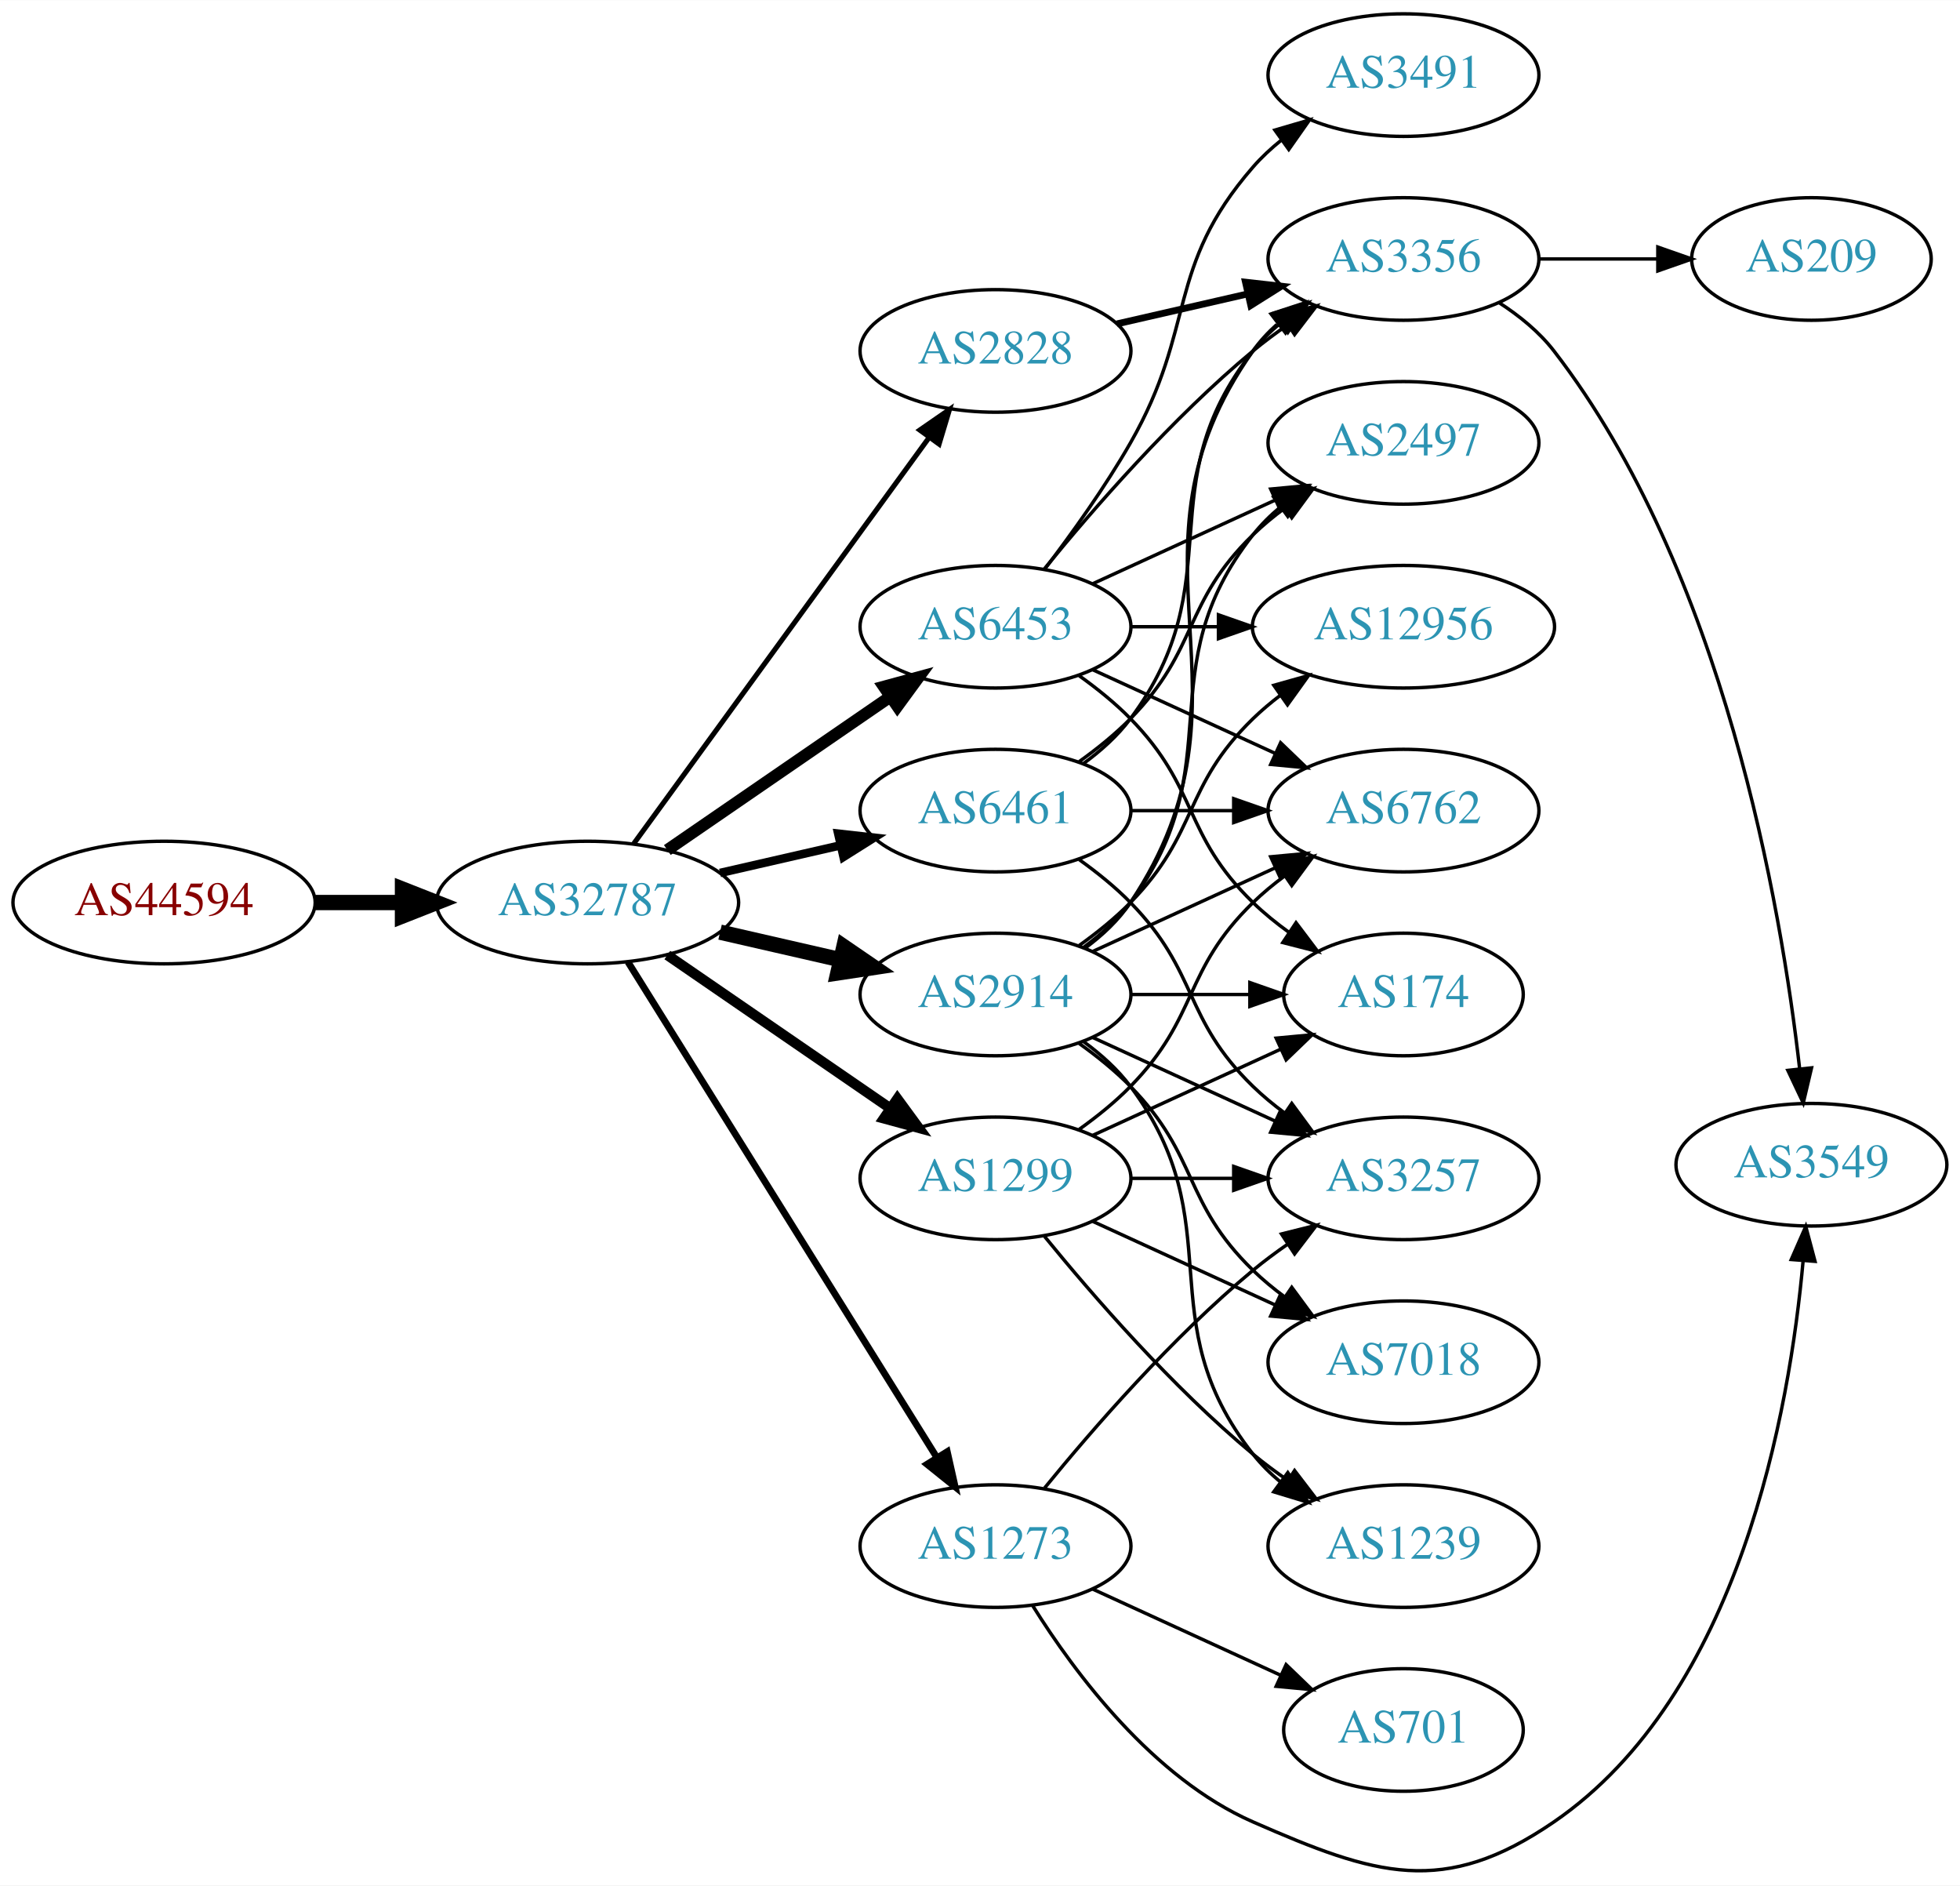
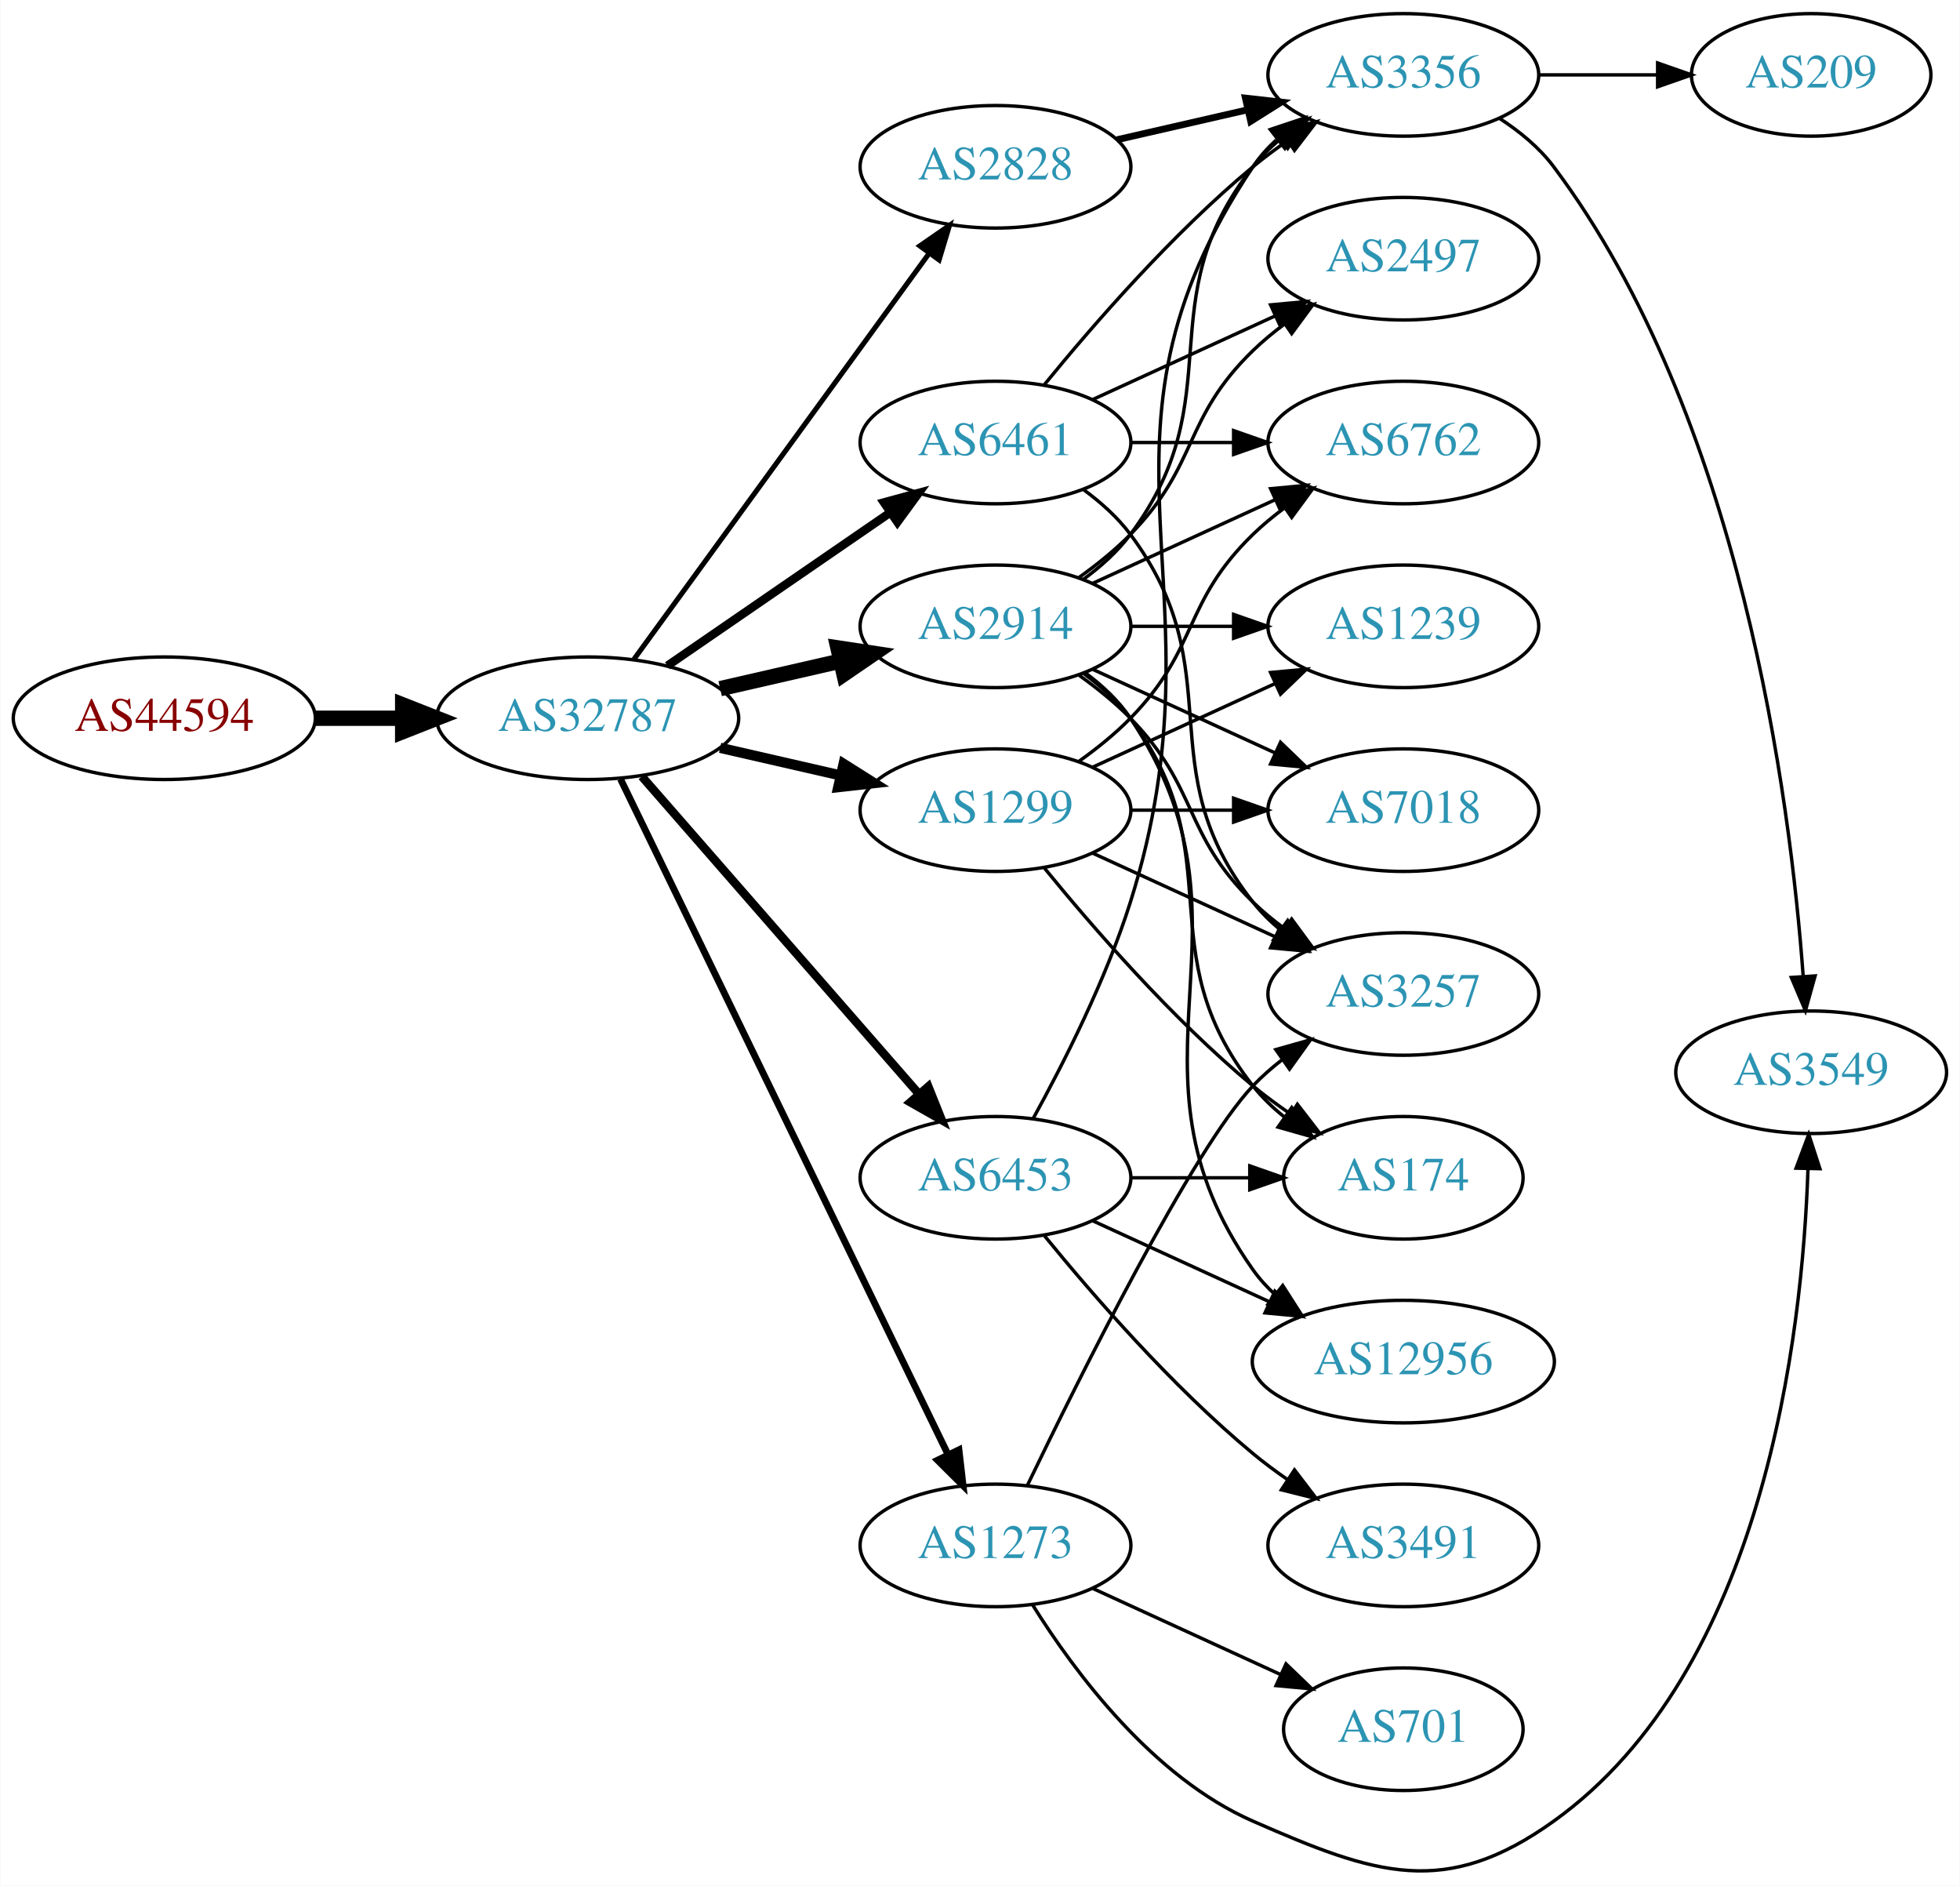
- <svg xmlns="http://www.w3.org/2000/svg" xmlns:xlink="http://www.w3.org/1999/xlink" width="576pt" height="554pt" viewBox="0.00 0.00 575.76 553.65">
-   <g id="graph0" class="graph" transform="scale(1 1) rotate(0) translate(4 549.646)">
-     <polygon fill="white" stroke="none" points="-4,4 -4,-549.646 571.762,-549.646 571.762,4 -4,4" />
+ <svg xmlns="http://www.w3.org/2000/svg" xmlns:xlink="http://www.w3.org/1999/xlink" width="576pt" height="554pt" viewBox="0.00 0.00 575.76 553.94">
+   <g id="graph0" class="graph" transform="scale(1 1) rotate(0) translate(4 549.941)">
+     <polygon fill="white" stroke="none" points="-4,4 -4,-549.941 571.762,-549.941 571.762,4 -4,4" />
    <g id="node1" class="node">
      <g id="a_node1">
        <a xlink:href="/asn/44594" xlink:title="AS44594 ~ Austrian Airlines AG [AT]">
-           <ellipse fill="#ffffff" stroke="black" cx="44.196" cy="-284.646" rx="44.393" ry="18" />
-           <text text-anchor="middle" x="44.196" y="-280.946" font-family="Times,serif" font-size="14.00" fill="#880000">AS44594</text>
+           <ellipse fill="#ffffff" stroke="black" cx="44.196" cy="-338.941" rx="44.393" ry="18" />
+           <text text-anchor="middle" x="44.196" y="-335.241" font-family="Times,serif" font-size="14.00" fill="#880000">AS44594</text>
        </a>
      </g>
    </g>
    <g id="node2" class="node">
      <g id="a_node2">
        <a xlink:href="/asn/32787" xlink:title="AS32787 ~ Akamai Technologies, Inc. [US]">
-           <ellipse fill="#ffffff" stroke="black" cx="168.588" cy="-284.646" rx="44.393" ry="18" />
-           <text text-anchor="middle" x="168.588" y="-280.946" font-family="Times,serif" font-size="14.00" fill="#2c94b3">AS32787</text>
+           <ellipse fill="#ffffff" stroke="black" cx="168.588" cy="-338.941" rx="44.393" ry="18" />
+           <text text-anchor="middle" x="168.588" y="-335.241" font-family="Times,serif" font-size="14.00" fill="#2c94b3">AS32787</text>
        </a>
      </g>
    </g>
    <g id="edge1" class="edge">
-       <path fill="none" stroke="black" stroke-width="4.5" d="M88.692,-284.646C96.898,-284.646 105.569,-284.646 114.041,-284.646" />
-       <polygon fill="black" stroke="black" stroke-width="4.5" points="114.233,-288.583 124.233,-284.646 114.233,-280.708 114.233,-288.583" />
+       <path fill="none" stroke="black" stroke-width="4.5" d="M88.692,-338.941C96.898,-338.941 105.569,-338.941 114.041,-338.941" />
+       <polygon fill="black" stroke="black" stroke-width="4.5" points="114.233,-342.878 124.233,-338.941 114.233,-335.003 114.233,-342.878" />
    </g>
    <g id="node3" class="node">
      <g id="a_node3">
-         <a xlink:href="/asn/2914" xlink:title="AS2914 ~ NTT America, Inc. [US]">
-           <ellipse fill="#ffffff" stroke="black" cx="288.431" cy="-257.646" rx="39.794" ry="18" />
-           <text text-anchor="middle" x="288.431" y="-253.946" font-family="Times,serif" font-size="14.00" fill="#2c94b3">AS2914</text>
+         <a xlink:href="/asn/6461" xlink:title="AS6461 ~ Zayo Bandwidth [US]">
+           <ellipse fill="#ffffff" stroke="black" cx="288.431" cy="-419.941" rx="39.794" ry="18" />
+           <text text-anchor="middle" x="288.431" y="-416.241" font-family="Times,serif" font-size="14.00" fill="#2c94b3">AS6461</text>
        </a>
      </g>
    </g>
    <g id="edge2" class="edge">
-       <path fill="none" stroke="black" stroke-width="4.5" d="M207.523,-275.954C218.764,-273.379 231.176,-270.535 242.799,-267.871" />
-       <polygon fill="black" stroke="black" stroke-width="4.5" points="243.893,-271.66 252.761,-265.589 242.134,-263.984 243.893,-271.66" />
+       <path fill="none" stroke="black" stroke-width="2.5" d="M192.031,-354.367C210.612,-367.139 237.173,-385.396 257.553,-399.404" />
+       <polygon fill="black" stroke="black" stroke-width="2.5" points="255.643,-402.338 265.867,-405.119 259.609,-396.57 255.643,-402.338" />
    </g>
    <g id="node4" class="node">
      <g id="a_node4">
-         <a xlink:href="/asn/6453" xlink:title="AS6453 ~ TATA COMMUNICATIONS (AMERICA) INC [US]">
-           <ellipse fill="#ffffff" stroke="black" cx="288.431" cy="-365.646" rx="39.794" ry="18" />
-           <text text-anchor="middle" x="288.431" y="-361.946" font-family="Times,serif" font-size="14.00" fill="#2c94b3">AS6453</text>
+         <a xlink:href="/asn/2914" xlink:title="AS2914 ~ NTT America, Inc. [US]">
+           <ellipse fill="#ffffff" stroke="black" cx="288.431" cy="-365.941" rx="39.794" ry="18" />
+           <text text-anchor="middle" x="288.431" y="-362.241" font-family="Times,serif" font-size="14.00" fill="#2c94b3">AS2914</text>
        </a>
      </g>
    </g>
    <g id="edge3" class="edge">
-       <path fill="none" stroke="black" stroke-width="3.5" d="M192.031,-300.072C210.612,-312.844 237.173,-331.101 257.553,-345.109" />
-       <polygon fill="black" stroke="black" stroke-width="3.5" points="255.643,-348.043 265.867,-350.824 259.609,-342.275 255.643,-348.043" />
+       <path fill="none" stroke="black" stroke-width="4.5" d="M207.523,-347.632C218.764,-350.208 231.176,-353.052 242.799,-355.715" />
+       <polygon fill="black" stroke="black" stroke-width="4.5" points="242.134,-359.602 252.761,-357.997 243.893,-351.926 242.134,-359.602" />
    </g>
    <g id="node5" class="node">
      <g id="a_node5">
-         <a xlink:href="/asn/6461" xlink:title="AS6461 ~ Zayo Bandwidth [US]">
-           <ellipse fill="#ffffff" stroke="black" cx="288.431" cy="-311.646" rx="39.794" ry="18" />
-           <text text-anchor="middle" x="288.431" y="-307.946" font-family="Times,serif" font-size="14.00" fill="#2c94b3">AS6461</text>
+         <a xlink:href="/asn/1299" xlink:title="AS1299 ~ Telia Carrier [EU]">
+           <ellipse fill="#ffffff" stroke="black" cx="288.431" cy="-311.941" rx="39.794" ry="18" />
+           <text text-anchor="middle" x="288.431" y="-308.241" font-family="Times,serif" font-size="14.00" fill="#2c94b3">AS1299</text>
        </a>
      </g>
    </g>
    <g id="edge4" class="edge">
-       <path fill="none" stroke="black" stroke-width="2.5" d="M207.523,-293.337C218.764,-295.913 231.176,-298.757 242.799,-301.42" />
-       <polygon fill="black" stroke="black" stroke-width="2.5" points="242.232,-304.88 252.761,-303.702 243.795,-298.057 242.232,-304.88" />
+       <path fill="none" stroke="black" stroke-width="3" d="M207.523,-330.249C218.764,-327.674 231.176,-324.83 242.799,-322.167" />
+       <polygon fill="black" stroke="black" stroke-width="3" points="243.795,-325.529 252.761,-319.884 242.232,-318.706 243.795,-325.529" />
    </g>
    <g id="node6" class="node">
      <g id="a_node6">
-         <a xlink:href="/asn/1273" xlink:title="AS1273 ~ Vodafone Group PLC [EU]">
-           <ellipse fill="#ffffff" stroke="black" cx="288.431" cy="-95.646" rx="39.794" ry="18" />
-           <text text-anchor="middle" x="288.431" y="-91.946" font-family="Times,serif" font-size="14.00" fill="#2c94b3">AS1273</text>
+         <a xlink:href="/asn/2828" xlink:title="AS2828 ~ XO-AS15 [US]">
+           <ellipse fill="#ffffff" stroke="black" cx="288.431" cy="-500.941" rx="39.794" ry="18" />
+           <text text-anchor="middle" x="288.431" y="-497.241" font-family="Times,serif" font-size="14.00" fill="#2c94b3">AS2828</text>
        </a>
      </g>
    </g>
    <g id="edge5" class="edge">
-       <path fill="none" stroke="black" stroke-width="2" d="M180.463,-267.204C201.247,-233.871 246.707,-160.959 271.136,-121.78" />
-       <polygon fill="black" stroke="black" stroke-width="2" points="274.261,-123.383 276.582,-113.045 268.321,-119.679 274.261,-123.383" />
+       <path fill="none" stroke="black" stroke-width="1.5" d="M182.199,-356.278C203.02,-384.9 244.683,-442.174 268.871,-475.427" />
+       <polygon fill="black" stroke="black" stroke-width="1.5" points="266.197,-477.701 274.91,-483.728 271.858,-473.583 266.197,-477.701" />
    </g>
    <g id="node7" class="node">
      <g id="a_node7">
-         <a xlink:href="/asn/2828" xlink:title="AS2828 ~ XO-AS15 [US]">
-           <ellipse fill="#ffffff" stroke="black" cx="288.431" cy="-446.646" rx="39.794" ry="18" />
-           <text text-anchor="middle" x="288.431" y="-442.946" font-family="Times,serif" font-size="14.00" fill="#2c94b3">AS2828</text>
+         <a xlink:href="/asn/6453" xlink:title="AS6453 ~ TATA COMMUNICATIONS (AMERICA) INC [US]">
+           <ellipse fill="#ffffff" stroke="black" cx="288.431" cy="-203.941" rx="39.794" ry="18" />
+           <text text-anchor="middle" x="288.431" y="-200.241" font-family="Times,serif" font-size="14.00" fill="#2c94b3">AS6453</text>
        </a>
      </g>
    </g>
    <g id="edge6" class="edge">
-       <path fill="none" stroke="black" stroke-width="1.5" d="M182.199,-301.982C203.02,-330.605 244.683,-387.879 268.871,-421.132" />
-       <polygon fill="black" stroke="black" stroke-width="1.5" points="266.197,-423.405 274.91,-429.433 271.858,-419.288 266.197,-423.405" />
+       <path fill="none" stroke="black" stroke-width="2.5" d="M184.513,-321.843C205.056,-298.309 242.175,-255.786 265.771,-228.754" />
+       <polygon fill="black" stroke="black" stroke-width="2.5" points="268.688,-230.735 272.627,-220.9 263.414,-226.132 268.688,-230.735" />
    </g>
    <g id="node8" class="node">
      <g id="a_node8">
-         <a xlink:href="/asn/1299" xlink:title="AS1299 ~ Telia Carrier [EU]">
-           <ellipse fill="#ffffff" stroke="black" cx="288.431" cy="-203.646" rx="39.794" ry="18" />
-           <text text-anchor="middle" x="288.431" y="-199.946" font-family="Times,serif" font-size="14.00" fill="#2c94b3">AS1299</text>
+         <a xlink:href="/asn/1273" xlink:title="AS1273 ~ Vodafone Group PLC [EU]">
+           <ellipse fill="#ffffff" stroke="black" cx="288.431" cy="-95.941" rx="39.794" ry="18" />
+           <text text-anchor="middle" x="288.431" y="-92.241" font-family="Times,serif" font-size="14.00" fill="#2c94b3">AS1273</text>
        </a>
      </g>
    </g>
    <g id="edge7" class="edge">
-       <path fill="none" stroke="black" stroke-width="3" d="M192.031,-269.219C210.612,-256.447 237.173,-238.191 257.553,-224.183" />
-       <polygon fill="black" stroke="black" stroke-width="3" points="259.609,-227.016 265.867,-218.468 255.643,-221.248 259.609,-227.016" />
+       <path fill="none" stroke="black" stroke-width="2" d="M178.253,-321.072C198.734,-278.84 250.221,-172.669 274.447,-122.713" />
+       <polygon fill="black" stroke="black" stroke-width="2" points="277.697,-124.033 278.912,-113.507 271.399,-120.978 277.697,-124.033" />
    </g>
    <g id="node9" class="node">
      <g id="a_node9">
-         <a xlink:href="/asn/6762" xlink:title="AS6762 ~ TELECOM ITALIA SPARKLE S.p.A. [IT]">
-           <ellipse fill="#ffffff" stroke="black" cx="408.273" cy="-311.646" rx="39.794" ry="18" />
-           <text text-anchor="middle" x="408.273" y="-307.946" font-family="Times,serif" font-size="14.00" fill="#2c94b3">AS6762</text>
-         </a>
-       </g>
-     </g>
-     <g id="edge14" class="edge">
-       <path fill="none" stroke="black" d="M317.06,-270.306C333.017,-277.618 353.287,-286.907 370.57,-294.827" />
-       <polygon fill="black" stroke="black" points="369.269,-298.08 379.818,-299.064 372.185,-291.717 369.269,-298.08" />
+         <a xlink:href="/asn/2497" xlink:title="AS2497 ~ Internet Initiative Japan Inc. [JP]">
+           <ellipse fill="#ffffff" stroke="black" cx="408.273" cy="-473.941" rx="39.794" ry="18" />
+           <text text-anchor="middle" x="408.273" y="-470.241" font-family="Times,serif" font-size="14.00" fill="#2c94b3">AS2497</text>
+         </a>
+       </g>
+     </g>
+     <g id="edge8" class="edge">
+       <path fill="none" stroke="black" d="M317.06,-432.601C333.017,-439.913 353.287,-449.202 370.57,-457.122" />
+       <polygon fill="black" stroke="black" points="369.269,-460.375 379.818,-461.359 372.185,-454.012 369.269,-460.375" />
+     </g>
+     <g id="node10" class="node">
+       <g id="a_node10">
+         <a xlink:href="/asn/3356" xlink:title="AS3356 ~ Level 3 Parent, LLC [US]">
+           <ellipse fill="#ffffff" stroke="black" cx="408.273" cy="-527.941" rx="39.794" ry="18" />
+           <text text-anchor="middle" x="408.273" y="-524.241" font-family="Times,serif" font-size="14.00" fill="#2c94b3">AS3356</text>
+         </a>
+       </g>
+     </g>
+     <g id="edge9" class="edge">
+       <path fill="none" stroke="black" d="M302.85,-437.005C316.964,-454.315 340.379,-481.285 364.077,-500.941 367.294,-503.608 370.794,-506.211 374.365,-508.682" />
+       <polygon fill="black" stroke="black" points="372.442,-511.607 382.721,-514.176 376.288,-505.758 372.442,-511.607" />
    </g>
    <g id="node11" class="node">
      <g id="a_node11">
-         <a xlink:href="/asn/3356" xlink:title="AS3356 ~ Level 3 Parent, LLC [US]">
-           <ellipse fill="#ffffff" stroke="black" cx="408.273" cy="-473.646" rx="39.794" ry="18" />
-           <text text-anchor="middle" x="408.273" y="-469.946" font-family="Times,serif" font-size="14.00" fill="#2c94b3">AS3356</text>
-         </a>
-       </g>
-     </g>
-     <g id="edge19" class="edge">
-       <path fill="none" stroke="black" d="M314.75,-271.253C319.806,-274.997 324.617,-279.476 328.077,-284.646 369.102,-345.94 321.498,-386.421 364.077,-446.646 366.068,-449.462 368.455,-452.047 371.071,-454.405" />
-       <polygon fill="black" stroke="black" points="369.371,-457.511 379.44,-460.807 373.624,-451.951 369.371,-457.511" />
+         <a xlink:href="/asn/3257" xlink:title="AS3257 ~ GTT [DE]">
+           <ellipse fill="#ffffff" stroke="black" cx="408.273" cy="-257.941" rx="39.794" ry="18" />
+           <text text-anchor="middle" x="408.273" y="-254.241" font-family="Times,serif" font-size="14.00" fill="#2c94b3">AS3257</text>
+         </a>
+       </g>
+     </g>
+     <g id="edge10" class="edge">
+       <path fill="none" stroke="black" d="M314.362,-406.059C319.438,-402.329 324.356,-397.925 328.077,-392.941 358.349,-352.399 332.779,-324.695 364.077,-284.941 366.402,-281.987 369.146,-279.271 372.105,-276.793" />
+       <polygon fill="black" stroke="black" points="374.298,-279.526 380.302,-270.796 370.165,-273.876 374.298,-279.526" />
    </g>
    <g id="node12" class="node">
      <g id="a_node12">
+         <a xlink:href="/asn/6762" xlink:title="AS6762 ~ TELECOM ITALIA SPARKLE S.p.A. [IT]">
+           <ellipse fill="#ffffff" stroke="black" cx="408.273" cy="-419.941" rx="39.794" ry="18" />
+           <text text-anchor="middle" x="408.273" y="-416.241" font-family="Times,serif" font-size="14.00" fill="#2c94b3">AS6762</text>
+         </a>
+       </g>
+     </g>
+     <g id="edge11" class="edge">
+       <path fill="none" stroke="black" d="M328.343,-419.941C337.897,-419.941 348.246,-419.941 358.209,-419.941" />
+       <polygon fill="black" stroke="black" points="358.402,-423.441 368.402,-419.941 358.402,-416.441 358.402,-423.441" />
+     </g>
+     <g id="edge17" class="edge">
+       <path fill="none" stroke="black" d="M313.025,-380.33C318.281,-384.088 323.613,-388.377 328.077,-392.941 348.25,-413.558 343.384,-426.846 364.077,-446.941 366.922,-449.703 370.096,-452.327 373.396,-454.775" />
+       <polygon fill="black" stroke="black" points="371.513,-457.727 381.744,-460.478 375.462,-451.947 371.513,-457.727" />
+     </g>
+     <g id="edge21" class="edge">
+       <path fill="none" stroke="black" d="M314.362,-379.822C319.438,-383.552 324.356,-387.956 328.077,-392.941 358.349,-433.483 332.779,-461.187 364.077,-500.941 366.402,-503.894 369.146,-506.611 372.105,-509.088" />
+       <polygon fill="black" stroke="black" points="370.165,-512.005 380.302,-515.085 374.298,-506.356 370.165,-512.005" />
+     </g>
+     <g id="edge22" class="edge">
+       <path fill="none" stroke="black" d="M313.025,-351.551C318.281,-347.793 323.613,-343.504 328.077,-338.941 348.25,-318.323 343.384,-305.035 364.077,-284.941 366.922,-282.178 370.096,-279.554 373.396,-277.106" />
+       <polygon fill="black" stroke="black" points="375.462,-279.934 381.744,-271.403 371.513,-274.154 375.462,-279.934" />
+     </g>
+     <g id="edge18" class="edge">
+       <path fill="none" stroke="black" d="M317.06,-378.601C333.017,-385.913 353.287,-395.202 370.57,-403.122" />
+       <polygon fill="black" stroke="black" points="369.269,-406.375 379.818,-407.359 372.185,-400.012 369.269,-406.375" />
+     </g>
+     <g id="node14" class="node">
+       <g id="a_node14">
+         <a xlink:href="/asn/174" xlink:title="AS174 ~ Cogent Communications [US]">
+           <ellipse fill="#ffffff" stroke="black" cx="408.273" cy="-203.941" rx="35.194" ry="18" />
+           <text text-anchor="middle" x="408.273" y="-200.241" font-family="Times,serif" font-size="14.00" fill="#2c94b3">AS174</text>
+         </a>
+       </g>
+     </g>
+     <g id="edge20" class="edge">
+       <path fill="none" stroke="black" d="M314.362,-352.059C319.438,-348.329 324.356,-343.925 328.077,-338.941 358.349,-298.399 332.779,-270.695 364.077,-230.941 366.724,-227.579 369.912,-224.524 373.344,-221.78" />
+       <polygon fill="black" stroke="black" points="375.482,-224.555 381.651,-215.941 371.457,-218.828 375.482,-224.555" />
+     </g>
+     <g id="node15" class="node">
+       <g id="a_node15">
        <a xlink:href="/asn/12956" xlink:title="AS12956 ~ TELXIUS [ES]">
-           <ellipse fill="#ffffff" stroke="black" cx="408.273" cy="-365.646" rx="44.393" ry="18" />
-           <text text-anchor="middle" x="408.273" y="-361.946" font-family="Times,serif" font-size="14.00" fill="#2c94b3">AS12956</text>
-         </a>
-       </g>
-     </g>
-     <g id="edge15" class="edge">
-       <path fill="none" stroke="black" d="M313.025,-272.035C318.281,-275.793 323.613,-280.082 328.077,-284.646 348.25,-305.263 343.384,-318.551 364.077,-338.646 366.564,-341.06 369.301,-343.368 372.154,-345.545" />
-       <polygon fill="black" stroke="black" points="370.192,-348.444 380.39,-351.316 374.209,-342.711 370.192,-348.444" />
+           <ellipse fill="#ffffff" stroke="black" cx="408.273" cy="-149.941" rx="44.393" ry="18" />
+           <text text-anchor="middle" x="408.273" y="-146.241" font-family="Times,serif" font-size="14.00" fill="#2c94b3">AS12956</text>
+         </a>
+       </g>
+     </g>
+     <g id="edge23" class="edge">
+       <path fill="none" stroke="black" d="M314.75,-352.334C319.806,-348.59 324.617,-344.11 328.077,-338.941 369.102,-277.646 321.498,-237.165 364.077,-176.941 365.966,-174.269 368.212,-171.805 370.671,-169.546" />
+       <polygon fill="black" stroke="black" points="372.834,-172.297 378.547,-163.374 368.517,-166.787 372.834,-172.297" />
+     </g>
+     <g id="node16" class="node">
+       <g id="a_node16">
+         <a xlink:href="/asn/7018" xlink:title="AS7018 ~ AT&amp;T Services, Inc. [US]">
+           <ellipse fill="#ffffff" stroke="black" cx="408.273" cy="-311.941" rx="39.794" ry="18" />
+           <text text-anchor="middle" x="408.273" y="-308.241" font-family="Times,serif" font-size="14.00" fill="#2c94b3">AS7018</text>
+         </a>
+       </g>
+     </g>
+     <g id="edge19" class="edge">
+       <path fill="none" stroke="black" d="M317.06,-353.28C333.017,-345.968 353.287,-336.679 370.57,-328.76" />
+       <polygon fill="black" stroke="black" points="372.185,-331.87 379.818,-324.522 369.269,-325.506 372.185,-331.87" />
+     </g>
+     <g id="node17" class="node">
+       <g id="a_node17">
+         <a xlink:href="/asn/1239" xlink:title="AS1239 ~ Sprint [US]">
+           <ellipse fill="#ffffff" stroke="black" cx="408.273" cy="-365.941" rx="39.794" ry="18" />
+           <text text-anchor="middle" x="408.273" y="-362.241" font-family="Times,serif" font-size="14.00" fill="#2c94b3">AS1239</text>
+         </a>
+       </g>
+     </g>
+     <g id="edge24" class="edge">
+       <path fill="none" stroke="black" d="M328.343,-365.941C337.897,-365.941 348.246,-365.941 358.209,-365.941" />
+       <polygon fill="black" stroke="black" points="358.402,-369.441 368.402,-365.941 358.402,-362.441 358.402,-369.441" />
+     </g>
+     <g id="edge25" class="edge">
+       <path fill="none" stroke="black" d="M317.06,-299.28C333.017,-291.968 353.287,-282.679 370.57,-274.76" />
+       <polygon fill="black" stroke="black" points="372.185,-277.87 379.818,-270.522 369.269,-271.506 372.185,-277.87" />
+     </g>
+     <g id="edge26" class="edge">
+       <path fill="none" stroke="black" d="M313.025,-326.33C318.281,-330.088 323.613,-334.377 328.077,-338.941 348.25,-359.558 343.384,-372.846 364.077,-392.941 366.922,-395.703 370.096,-398.327 373.396,-400.775" />
+       <polygon fill="black" stroke="black" points="371.513,-403.727 381.744,-406.478 375.462,-397.947 371.513,-403.727" />
+     </g>
+     <g id="edge28" class="edge">
+       <path fill="none" stroke="black" d="M302.85,-294.876C316.964,-277.566 340.379,-250.596 364.077,-230.941 367.54,-228.068 371.333,-225.271 375.187,-222.633" />
+       <polygon fill="black" stroke="black" points="377.149,-225.533 383.62,-217.144 373.33,-219.666 377.149,-225.533" />
+     </g>
+     <g id="edge29" class="edge">
+       <path fill="none" stroke="black" d="M328.343,-311.941C337.897,-311.941 348.246,-311.941 358.209,-311.941" />
+       <polygon fill="black" stroke="black" points="358.402,-315.441 368.402,-311.941 358.402,-308.441 358.402,-315.441" />
+     </g>
+     <g id="edge27" class="edge">
+       <path fill="none" stroke="black" d="M317.06,-324.601C333.017,-331.913 353.287,-341.202 370.57,-349.122" />
+       <polygon fill="black" stroke="black" points="369.269,-352.375 379.818,-353.359 372.185,-346.012 369.269,-352.375" />
+     </g>
+     <g id="edge12" class="edge">
+       <path fill="none" stroke="black" stroke-width="2" d="M324.15,-508.896C336.15,-511.645 349.771,-514.766 362.463,-517.674" />
+       <polygon fill="black" stroke="black" stroke-width="2" points="361.866,-521.128 372.395,-519.949 363.429,-514.304 361.866,-521.128" />
+     </g>
+     <g id="edge14" class="edge">
+       <path fill="none" stroke="black" d="M299.514,-221.371C308.347,-237.391 320.868,-262.054 328.077,-284.941 357.318,-377.768 310.039,-419.997 364.077,-500.941 365.992,-503.809 368.326,-506.43 370.907,-508.813" />
+       <polygon fill="black" stroke="black" points="369.171,-511.895 379.219,-515.254 373.458,-506.362 369.171,-511.895" />
    </g>
    <g id="node13" class="node">
      <g id="a_node13">
-         <a xlink:href="/asn/174" xlink:title="AS174 ~ Cogent Communications [US]">
-           <ellipse fill="#ffffff" stroke="black" cx="408.273" cy="-257.646" rx="35.194" ry="18" />
-           <text text-anchor="middle" x="408.273" y="-253.946" font-family="Times,serif" font-size="14.00" fill="#2c94b3">AS174</text>
-         </a>
-       </g>
-     </g>
-     <g id="edge20" class="edge">
-       <path fill="none" stroke="black" d="M328.343,-257.646C339.43,-257.646 351.59,-257.646 362.972,-257.646" />
-       <polygon fill="black" stroke="black" points="363.154,-261.146 373.154,-257.646 363.154,-254.146 363.154,-261.146" />
-     </g>
-     <g id="node14" class="node">
-       <g id="a_node14">
-         <a xlink:href="/asn/2497" xlink:title="AS2497 ~ Internet Initiative Japan Inc. [JP]">
-           <ellipse fill="#ffffff" stroke="black" cx="408.273" cy="-419.646" rx="39.794" ry="18" />
-           <text text-anchor="middle" x="408.273" y="-415.946" font-family="Times,serif" font-size="14.00" fill="#2c94b3">AS2497</text>
-         </a>
-       </g>
+         <a xlink:href="/asn/3491" xlink:title="AS3491 ~ PCCW Global, Inc. [US]">
+           <ellipse fill="#ffffff" stroke="black" cx="408.273" cy="-95.941" rx="39.794" ry="18" />
+           <text text-anchor="middle" x="408.273" y="-92.241" font-family="Times,serif" font-size="14.00" fill="#2c94b3">AS3491</text>
+         </a>
+       </g>
+     </g>
+     <g id="edge13" class="edge">
+       <path fill="none" stroke="black" d="M302.85,-186.876C316.964,-169.566 340.379,-142.596 364.077,-122.941 367.294,-120.273 370.794,-117.67 374.365,-115.199" />
+       <polygon fill="black" stroke="black" points="376.288,-118.123 382.721,-109.705 372.442,-112.274 376.288,-118.123" />
+     </g>
+     <g id="edge15" class="edge">
+       <path fill="none" stroke="black" d="M328.343,-203.941C339.43,-203.941 351.59,-203.941 362.972,-203.941" />
+       <polygon fill="black" stroke="black" points="363.154,-207.441 373.154,-203.941 363.154,-200.441 363.154,-207.441" />
    </g>
    <g id="edge16" class="edge">
-       <path fill="none" stroke="black" d="M314.362,-271.527C319.438,-275.257 324.356,-279.661 328.077,-284.646 358.349,-325.187 332.779,-352.891 364.077,-392.646 366.402,-395.599 369.146,-398.316 372.105,-400.793" />
-       <polygon fill="black" stroke="black" points="370.165,-403.71 380.302,-406.79 374.298,-398.061 370.165,-403.71" />
-     </g>
-     <g id="node15" class="node">
-       <g id="a_node15">
-         <a xlink:href="/asn/3257" xlink:title="AS3257 ~ GTT [DE]">
-           <ellipse fill="#ffffff" stroke="black" cx="408.273" cy="-203.646" rx="39.794" ry="18" />
-           <text text-anchor="middle" x="408.273" y="-199.946" font-family="Times,serif" font-size="14.00" fill="#2c94b3">AS3257</text>
-         </a>
-       </g>
-     </g>
-     <g id="edge17" class="edge">
-       <path fill="none" stroke="black" d="M317.06,-244.985C333.017,-237.673 353.287,-228.384 370.57,-220.465" />
-       <polygon fill="black" stroke="black" points="372.185,-223.575 379.818,-216.227 369.269,-217.211 372.185,-223.575" />
-     </g>
-     <g id="node16" class="node">
-       <g id="a_node16">
-         <a xlink:href="/asn/1239" xlink:title="AS1239 ~ Sprint [US]">
-           <ellipse fill="#ffffff" stroke="black" cx="408.273" cy="-95.646" rx="39.794" ry="18" />
-           <text text-anchor="middle" x="408.273" y="-91.946" font-family="Times,serif" font-size="14.00" fill="#2c94b3">AS1239</text>
-         </a>
-       </g>
-     </g>
-     <g id="edge18" class="edge">
-       <path fill="none" stroke="black" d="M314.362,-243.764C319.438,-240.034 324.356,-235.63 328.077,-230.646 358.349,-190.104 332.779,-162.4 364.077,-122.646 366.402,-119.692 369.146,-116.976 372.105,-114.498" />
-       <polygon fill="black" stroke="black" points="374.298,-117.231 380.302,-108.501 370.165,-111.581 374.298,-117.231" />
-     </g>
-     <g id="node17" class="node">
-       <g id="a_node17">
-         <a xlink:href="/asn/7018" xlink:title="AS7018 ~ AT&amp;T Services, Inc. [US]">
-           <ellipse fill="#ffffff" stroke="black" cx="408.273" cy="-149.646" rx="39.794" ry="18" />
-           <text text-anchor="middle" x="408.273" y="-145.946" font-family="Times,serif" font-size="14.00" fill="#2c94b3">AS7018</text>
-         </a>
-       </g>
-     </g>
-     <g id="edge21" class="edge">
-       <path fill="none" stroke="black" d="M313.025,-243.256C318.281,-239.498 323.613,-235.209 328.077,-230.646 348.25,-210.028 343.384,-196.74 364.077,-176.646 366.922,-173.883 370.096,-171.259 373.396,-168.811" />
-       <polygon fill="black" stroke="black" points="375.462,-171.639 381.744,-163.108 371.513,-165.859 375.462,-171.639" />
-     </g>
-     <g id="edge8" class="edge">
-       <path fill="none" stroke="black" d="M317.06,-352.985C333.017,-345.673 353.287,-336.384 370.57,-328.465" />
-       <polygon fill="black" stroke="black" points="372.185,-331.575 379.818,-324.227 369.269,-325.211 372.185,-331.575" />
-     </g>
-     <g id="node10" class="node">
-       <g id="a_node10">
-         <a xlink:href="/asn/3491" xlink:title="AS3491 ~ PCCW Global, Inc. [US]">
-           <ellipse fill="#ffffff" stroke="black" cx="408.273" cy="-527.646" rx="39.794" ry="18" />
-           <text text-anchor="middle" x="408.273" y="-523.946" font-family="Times,serif" font-size="14.00" fill="#2c94b3">AS3491</text>
-         </a>
-       </g>
-     </g>
-     <g id="edge9" class="edge">
-       <path fill="none" stroke="black" d="M302.892,-382.559C310.785,-392.915 320.634,-406.637 328.077,-419.646 347.642,-453.84 338.243,-470.903 364.077,-500.646 366.542,-503.483 369.379,-506.123 372.397,-508.552" />
-       <polygon fill="black" stroke="black" points="370.507,-511.504 380.675,-514.482 374.583,-505.813 370.507,-511.504" />
-     </g>
-     <g id="edge10" class="edge">
-       <path fill="none" stroke="black" d="M302.85,-382.71C316.964,-400.02 340.379,-426.99 364.077,-446.646 367.294,-449.313 370.794,-451.916 374.365,-454.387" />
-       <polygon fill="black" stroke="black" points="372.442,-457.312 382.721,-459.881 376.288,-451.463 372.442,-457.312" />
-     </g>
-     <g id="edge11" class="edge">
-       <path fill="none" stroke="black" d="M328.343,-365.646C336.446,-365.646 345.121,-365.646 353.648,-365.646" />
-       <polygon fill="black" stroke="black" points="353.925,-369.146 363.925,-365.646 353.925,-362.146 353.925,-369.146" />
-     </g>
-     <g id="edge12" class="edge">
-       <path fill="none" stroke="black" d="M313.025,-351.256C318.281,-347.498 323.613,-343.209 328.077,-338.646 348.25,-318.028 343.384,-304.74 364.077,-284.646 367.305,-281.511 370.956,-278.556 374.734,-275.833" />
-       <polygon fill="black" stroke="black" points="376.713,-278.721 383.094,-270.263 372.832,-272.895 376.713,-278.721" />
-     </g>
-     <g id="edge13" class="edge">
-       <path fill="none" stroke="black" d="M317.06,-378.306C333.017,-385.618 353.287,-394.907 370.57,-402.827" />
-       <polygon fill="black" stroke="black" points="369.269,-406.08 379.818,-407.064 372.185,-399.717 369.269,-406.08" />
-     </g>
-     <g id="edge22" class="edge">
-       <path fill="none" stroke="black" d="M328.343,-311.646C337.897,-311.646 348.246,-311.646 358.209,-311.646" />
-       <polygon fill="black" stroke="black" points="358.402,-315.146 368.402,-311.646 358.402,-308.146 358.402,-315.146" />
-     </g>
-     <g id="edge25" class="edge">
-       <path fill="none" stroke="black" d="M314.362,-325.527C319.438,-329.257 324.356,-333.661 328.077,-338.646 358.349,-379.187 332.779,-406.891 364.077,-446.646 366.402,-449.599 369.146,-452.316 372.105,-454.793" />
-       <polygon fill="black" stroke="black" points="370.165,-457.71 380.302,-460.79 374.298,-452.061 370.165,-457.71" />
-     </g>
-     <g id="edge24" class="edge">
-       <path fill="none" stroke="black" d="M313.025,-326.035C318.281,-329.793 323.613,-334.082 328.077,-338.646 348.25,-359.263 343.384,-372.551 364.077,-392.646 366.922,-395.408 370.096,-398.032 373.396,-400.48" />
-       <polygon fill="black" stroke="black" points="371.513,-403.432 381.744,-406.183 375.462,-397.652 371.513,-403.432" />
-     </g>
-     <g id="edge23" class="edge">
-       <path fill="none" stroke="black" d="M313.025,-297.256C318.281,-293.498 323.613,-289.209 328.077,-284.646 348.25,-264.028 343.384,-250.74 364.077,-230.646 366.922,-227.883 370.096,-225.259 373.396,-222.811" />
-       <polygon fill="black" stroke="black" points="375.462,-225.639 381.744,-217.108 371.513,-219.859 375.462,-225.639" />
-     </g>
-     <g id="edge28" class="edge">
-       <path fill="none" stroke="black" d="M302.85,-112.71C316.964,-130.02 340.379,-156.99 364.077,-176.646 367.294,-179.313 370.794,-181.916 374.365,-184.387" />
-       <polygon fill="black" stroke="black" points="372.442,-187.312 382.721,-189.881 376.288,-181.463 372.442,-187.312" />
-     </g>
-     <g id="node18" class="node">
-       <g id="a_node18">
-         <a xlink:href="/asn/701" xlink:title="AS701 ~ UUNET [US]">
-           <ellipse fill="#ffffff" stroke="black" cx="408.273" cy="-41.646" rx="35.194" ry="18" />
-           <text text-anchor="middle" x="408.273" y="-37.946" font-family="Times,serif" font-size="14.00" fill="#2c94b3">AS701</text>
-         </a>
-       </g>
-     </g>
-     <g id="edge26" class="edge">
-       <path fill="none" stroke="black" d="M317.06,-82.985C333.476,-75.462 354.457,-65.848 372.054,-57.784" />
-       <polygon fill="black" stroke="black" points="373.799,-60.835 381.432,-53.487 370.883,-54.471 373.799,-60.835" />
+       <path fill="none" stroke="black" d="M317.06,-191.28C332.557,-184.178 352.124,-175.212 369.071,-167.447" />
+       <polygon fill="black" stroke="black" points="370.54,-170.623 378.173,-163.275 367.624,-164.259 370.54,-170.623" />
+     </g>
+     <g id="edge34" class="edge">
+       <path fill="none" stroke="black" d="M297.778,-113.536C313.245,-145.673 346.39,-212.28 364.077,-230.941 366.663,-233.669 369.581,-236.235 372.649,-238.618" />
+       <polygon fill="black" stroke="black" points="370.803,-241.599 380.997,-244.484 374.827,-235.871 370.803,-241.599" />
    </g>
    <g id="node19" class="node">
      <g id="a_node19">
        <a xlink:href="/asn/3549" xlink:title="AS3549 ~ Level 3 Parent, LLC [US]">
-           <ellipse fill="#ffffff" stroke="black" cx="528.116" cy="-207.646" rx="39.794" ry="18" />
-           <text text-anchor="middle" x="528.116" y="-203.946" font-family="Times,serif" font-size="14.00" fill="#2c94b3">AS3549</text>
-         </a>
-       </g>
-     </g>
-     <g id="edge27" class="edge">
-       <path fill="none" stroke="black" d="M299.397,-78.084C311.7,-58.396 334.653,-27.543 364.077,-14.646 400.058,1.125 420.065,7.565 452.469,-14.646 507.084,-52.08 521.751,-135.647 525.682,-179.519" />
-       <polygon fill="black" stroke="black" points="522.194,-179.812 526.452,-189.513 529.173,-179.274 522.194,-179.812" />
-     </g>
-     <g id="edge29" class="edge">
-       <path fill="none" stroke="black" stroke-width="2" d="M324.15,-454.6C336.15,-457.35 349.771,-460.471 362.463,-463.379" />
-       <polygon fill="black" stroke="black" stroke-width="2" points="361.866,-466.832 372.395,-465.654 363.429,-460.009 361.866,-466.832" />
-     </g>
-     <g id="edge35" class="edge">
-       <path fill="none" stroke="black" d="M313.025,-218.035C318.281,-221.793 323.613,-226.082 328.077,-230.646 348.25,-251.263 343.384,-264.551 364.077,-284.646 366.922,-287.408 370.096,-290.032 373.396,-292.48" />
-       <polygon fill="black" stroke="black" points="371.513,-295.432 381.744,-298.183 375.462,-289.652 371.513,-295.432" />
+           <ellipse fill="#ffffff" stroke="black" cx="528.116" cy="-234.941" rx="39.794" ry="18" />
+           <text text-anchor="middle" x="528.116" y="-231.241" font-family="Times,serif" font-size="14.00" fill="#2c94b3">AS3549</text>
+         </a>
+       </g>
    </g>
    <g id="edge33" class="edge">
-       <path fill="none" stroke="black" d="M317.06,-216.306C333.476,-223.829 354.457,-233.443 372.054,-241.507" />
-       <polygon fill="black" stroke="black" points="370.883,-244.82 381.432,-245.804 373.799,-238.456 370.883,-244.82" />
-     </g>
-     <g id="edge32" class="edge">
-       <path fill="none" stroke="black" d="M328.343,-203.646C337.897,-203.646 348.246,-203.646 358.209,-203.646" />
-       <polygon fill="black" stroke="black" points="358.402,-207.146 368.402,-203.646 358.402,-200.146 358.402,-207.146" />
-     </g>
-     <g id="edge36" class="edge">
-       <path fill="none" stroke="black" d="M302.85,-186.581C316.964,-169.271 340.379,-142.301 364.077,-122.646 367.294,-119.978 370.794,-117.375 374.365,-114.904" />
-       <polygon fill="black" stroke="black" points="376.288,-117.828 382.721,-109.41 372.442,-111.979 376.288,-117.828" />
-     </g>
-     <g id="edge34" class="edge">
-       <path fill="none" stroke="black" d="M317.06,-190.985C333.017,-183.673 353.287,-174.384 370.57,-166.465" />
-       <polygon fill="black" stroke="black" points="372.185,-169.575 379.818,-162.227 369.269,-163.211 372.185,-169.575" />
-     </g>
-     <g id="edge31" class="edge">
-       <path fill="none" stroke="black" d="M436.32,-460.849C442.306,-456.983 448.146,-452.246 452.469,-446.646 502.356,-382.027 519.221,-283.598 524.667,-235.739" />
-       <polygon fill="black" stroke="black" points="528.148,-236.096 525.716,-225.784 521.187,-235.362 528.148,-236.096" />
+       <path fill="none" stroke="black" d="M299.397,-78.379C311.7,-58.691 334.653,-27.838 364.077,-14.941 400.058,0.83 420.538,7.944 452.469,-14.941 514.34,-59.283 525.556,-157.812 527.178,-206.534" />
+       <polygon fill="black" stroke="black" points="523.682,-206.768 527.4,-216.689 530.681,-206.615 523.682,-206.768" />
    </g>
    <g id="node20" class="node">
      <g id="a_node20">
+         <a xlink:href="/asn/701" xlink:title="AS701 ~ UUNET [US]">
+           <ellipse fill="#ffffff" stroke="black" cx="408.273" cy="-41.941" rx="35.194" ry="18" />
+           <text text-anchor="middle" x="408.273" y="-38.241" font-family="Times,serif" font-size="14.00" fill="#2c94b3">AS701</text>
+         </a>
+       </g>
+     </g>
+     <g id="edge32" class="edge">
+       <path fill="none" stroke="black" d="M317.06,-83.28C333.476,-75.757 354.457,-66.143 372.054,-58.079" />
+       <polygon fill="black" stroke="black" points="373.799,-61.13 381.432,-53.782 370.883,-54.766 373.799,-61.13" />
+     </g>
+     <g id="node18" class="node">
+       <g id="a_node18">
        <a xlink:href="/asn/209" xlink:title="AS209 ~ CenturyLink Communications, LLC [US]">
-           <ellipse fill="#ffffff" stroke="black" cx="528.116" cy="-473.646" rx="35.194" ry="18" />
-           <text text-anchor="middle" x="528.116" y="-469.946" font-family="Times,serif" font-size="14.00" fill="#2c94b3">AS209</text>
+           <ellipse fill="#ffffff" stroke="black" cx="528.116" cy="-527.941" rx="35.194" ry="18" />
+           <text text-anchor="middle" x="528.116" y="-524.241" font-family="Times,serif" font-size="14.00" fill="#2c94b3">AS209</text>
        </a>
      </g>
    </g>
    <g id="edge30" class="edge">
-       <path fill="none" stroke="black" d="M448.186,-473.646C459.273,-473.646 471.432,-473.646 482.815,-473.646" />
-       <polygon fill="black" stroke="black" points="482.996,-477.146 492.996,-473.646 482.996,-470.146 482.996,-477.146" />
+       <path fill="none" stroke="black" d="M448.186,-527.941C459.273,-527.941 471.432,-527.941 482.815,-527.941" />
+       <polygon fill="black" stroke="black" points="482.996,-531.441 492.996,-527.941 482.996,-524.441 482.996,-531.441" />
+     </g>
+     <g id="edge31" class="edge">
+       <path fill="none" stroke="black" d="M436.437,-515.232C442.419,-511.364 448.228,-506.603 452.469,-500.941 507.502,-427.468 521.97,-315.182 525.768,-263.181" />
+       <polygon fill="black" stroke="black" points="529.271,-263.241 526.427,-253.035 522.286,-262.787 529.271,-263.241" />
    </g>
  </g>
</svg>
